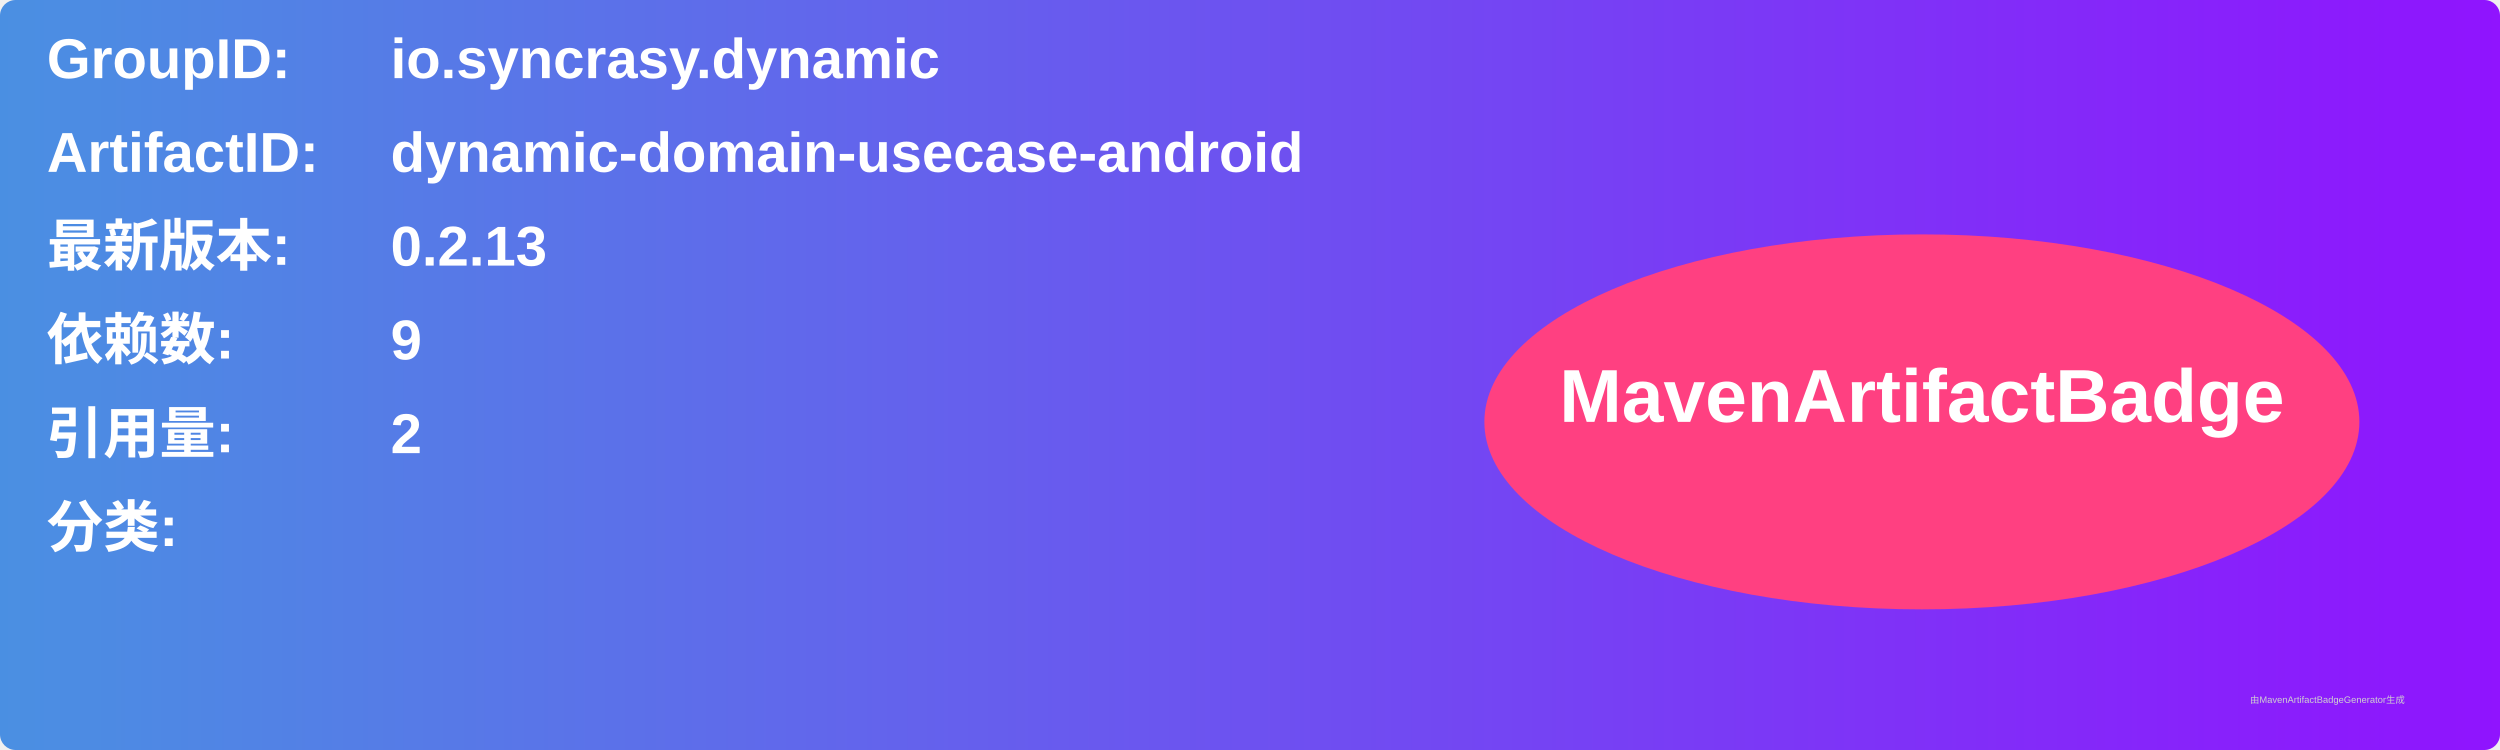
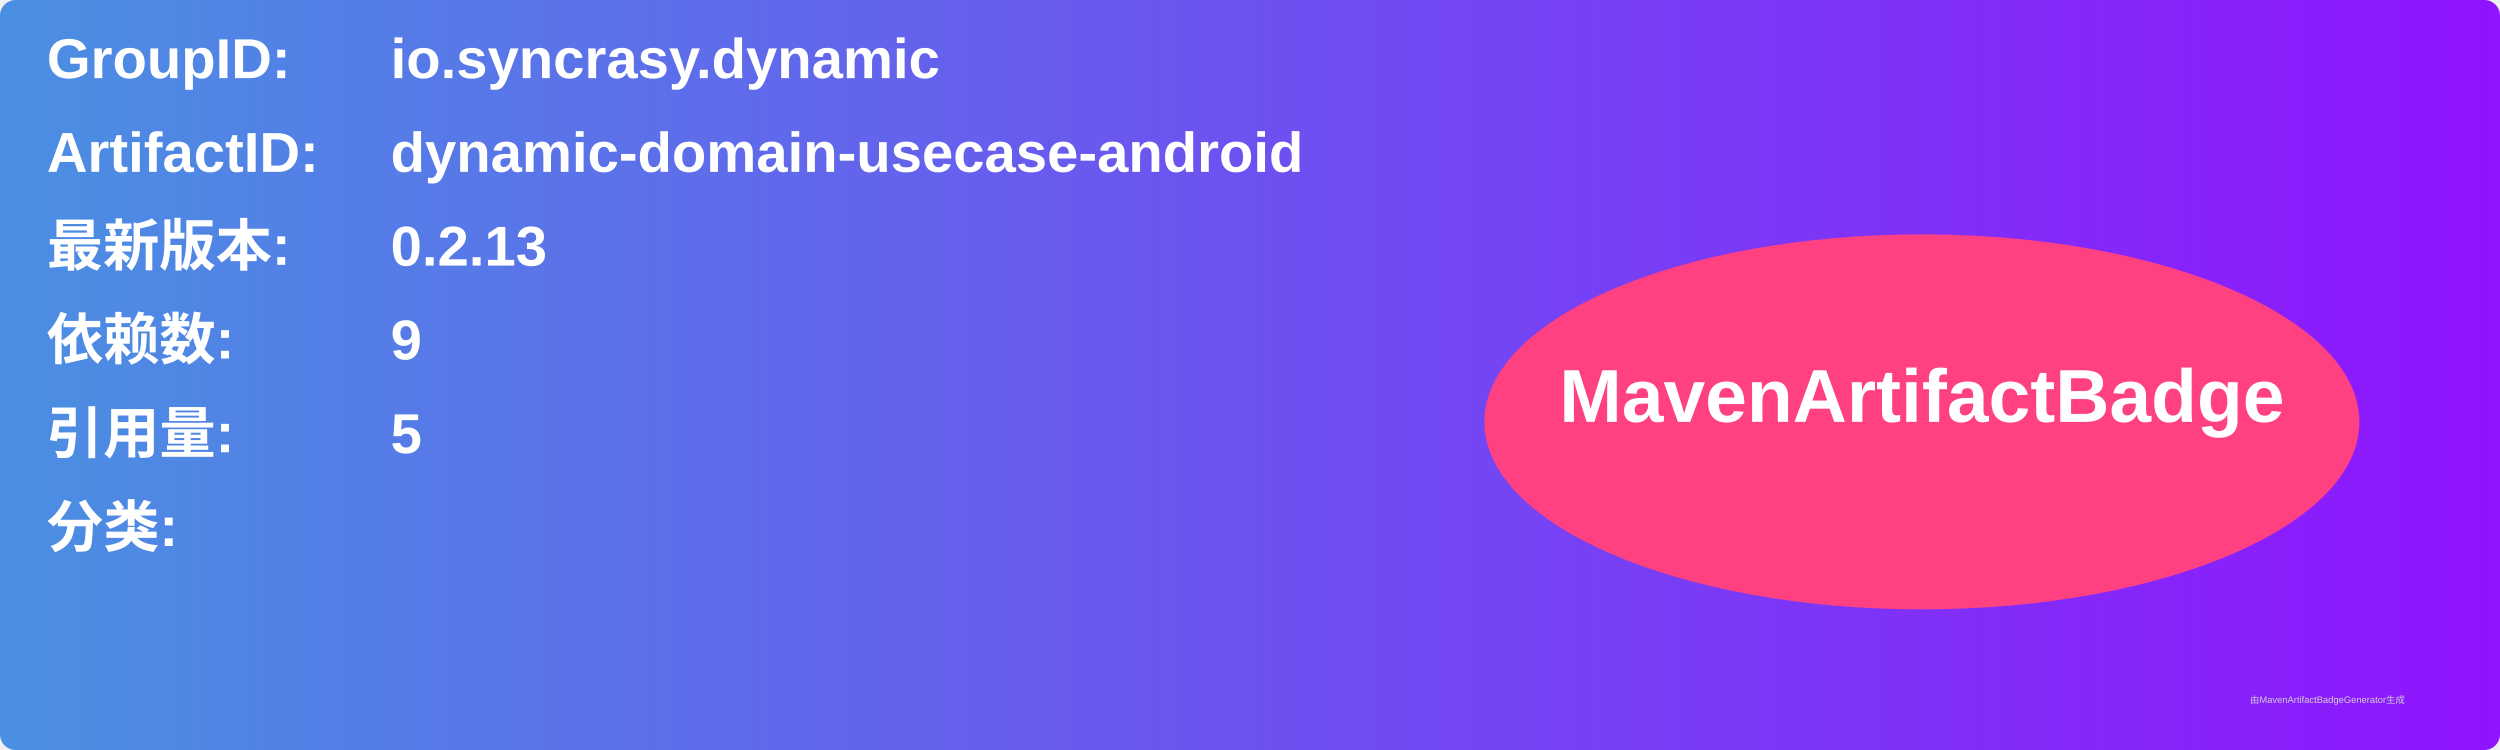
<svg xmlns="http://www.w3.org/2000/svg" width="800" height="240" viewBox="0 0 800 240">
  <linearGradient id="grad" x1="0%" y1="0%" x2="100%" y2="0%">
    <stop offset="0%" stop-color="#4a90e2" />
    <stop offset="100%" stop-color="#9013fe" />
  </linearGradient>
  <rect width="100%" height="100%" rx="5" ry="5" fill="url(#grad)" />
  <g transform="translate(15, 15)">
    <text x="0" y="10" font-family="Arial" font-size="18" fill="white" font-weight="bold" width="260">GroupID:</text>
    <text x="110" y="10" font-family="Arial" font-size="18" fill="white" font-weight="bold" width="460">io.syncrasy.dynamic</text>
    <text x="0" y="40" font-family="Arial" font-size="18" fill="white" font-weight="bold" width="260">ArtifactID:</text>
    <text x="110" y="40" font-family="Arial" font-size="18" fill="white" font-weight="bold" width="460">dynamic-domain-usecase-android</text>
    <text x="0" y="70" font-family="Arial" font-size="18" fill="white" font-weight="bold">最新版本:</text>
    <text x="110" y="70" font-family="Arial" font-size="18" fill="white" font-weight="bold">
      <tspan font-weight="bold">0.2.13</tspan>
    </text>
    <text x="0" y="100" font-family="Arial" font-size="18" fill="white" font-weight="bold">依赖数: </text>
    <text x="110" y="100" font-family="Arial" font-size="18" fill="white">
      <tspan font-weight="bold">9</tspan>
    </text>
    <text x="0" y="130" font-family="Arial" font-size="18" fill="white" font-weight="bold">引用量: </text>
    <text x="110" y="130" font-family="Arial" font-size="18" fill="white">
-       <tspan font-weight="bold">2</tspan>
+       <tspan font-weight="bold">5</tspan>
    </text>
    <text x="0" y="160" font-family="Arial" font-size="18" fill="white" font-weight="bold">分类:</text>
    <text x="10" y="190" font-family="Arial" font-size="10" fill="white">
      <tspan font-weight="bold" />
    </text>
    <ellipse cx="600" cy="120" rx="140" ry="60" fill="#ff4081" />
    <text x="600" y="120" text-anchor="middle" font-family="Arial" font-size="24" fill="white" font-weight="bold">MavenArtifactBadge</text>
  </g>
  <text x="720" y="225" font-family="Arial" font-size="3" fill="#d0d0d0">由MavenArtifactBadgeGenerator生成</text>
</svg>
